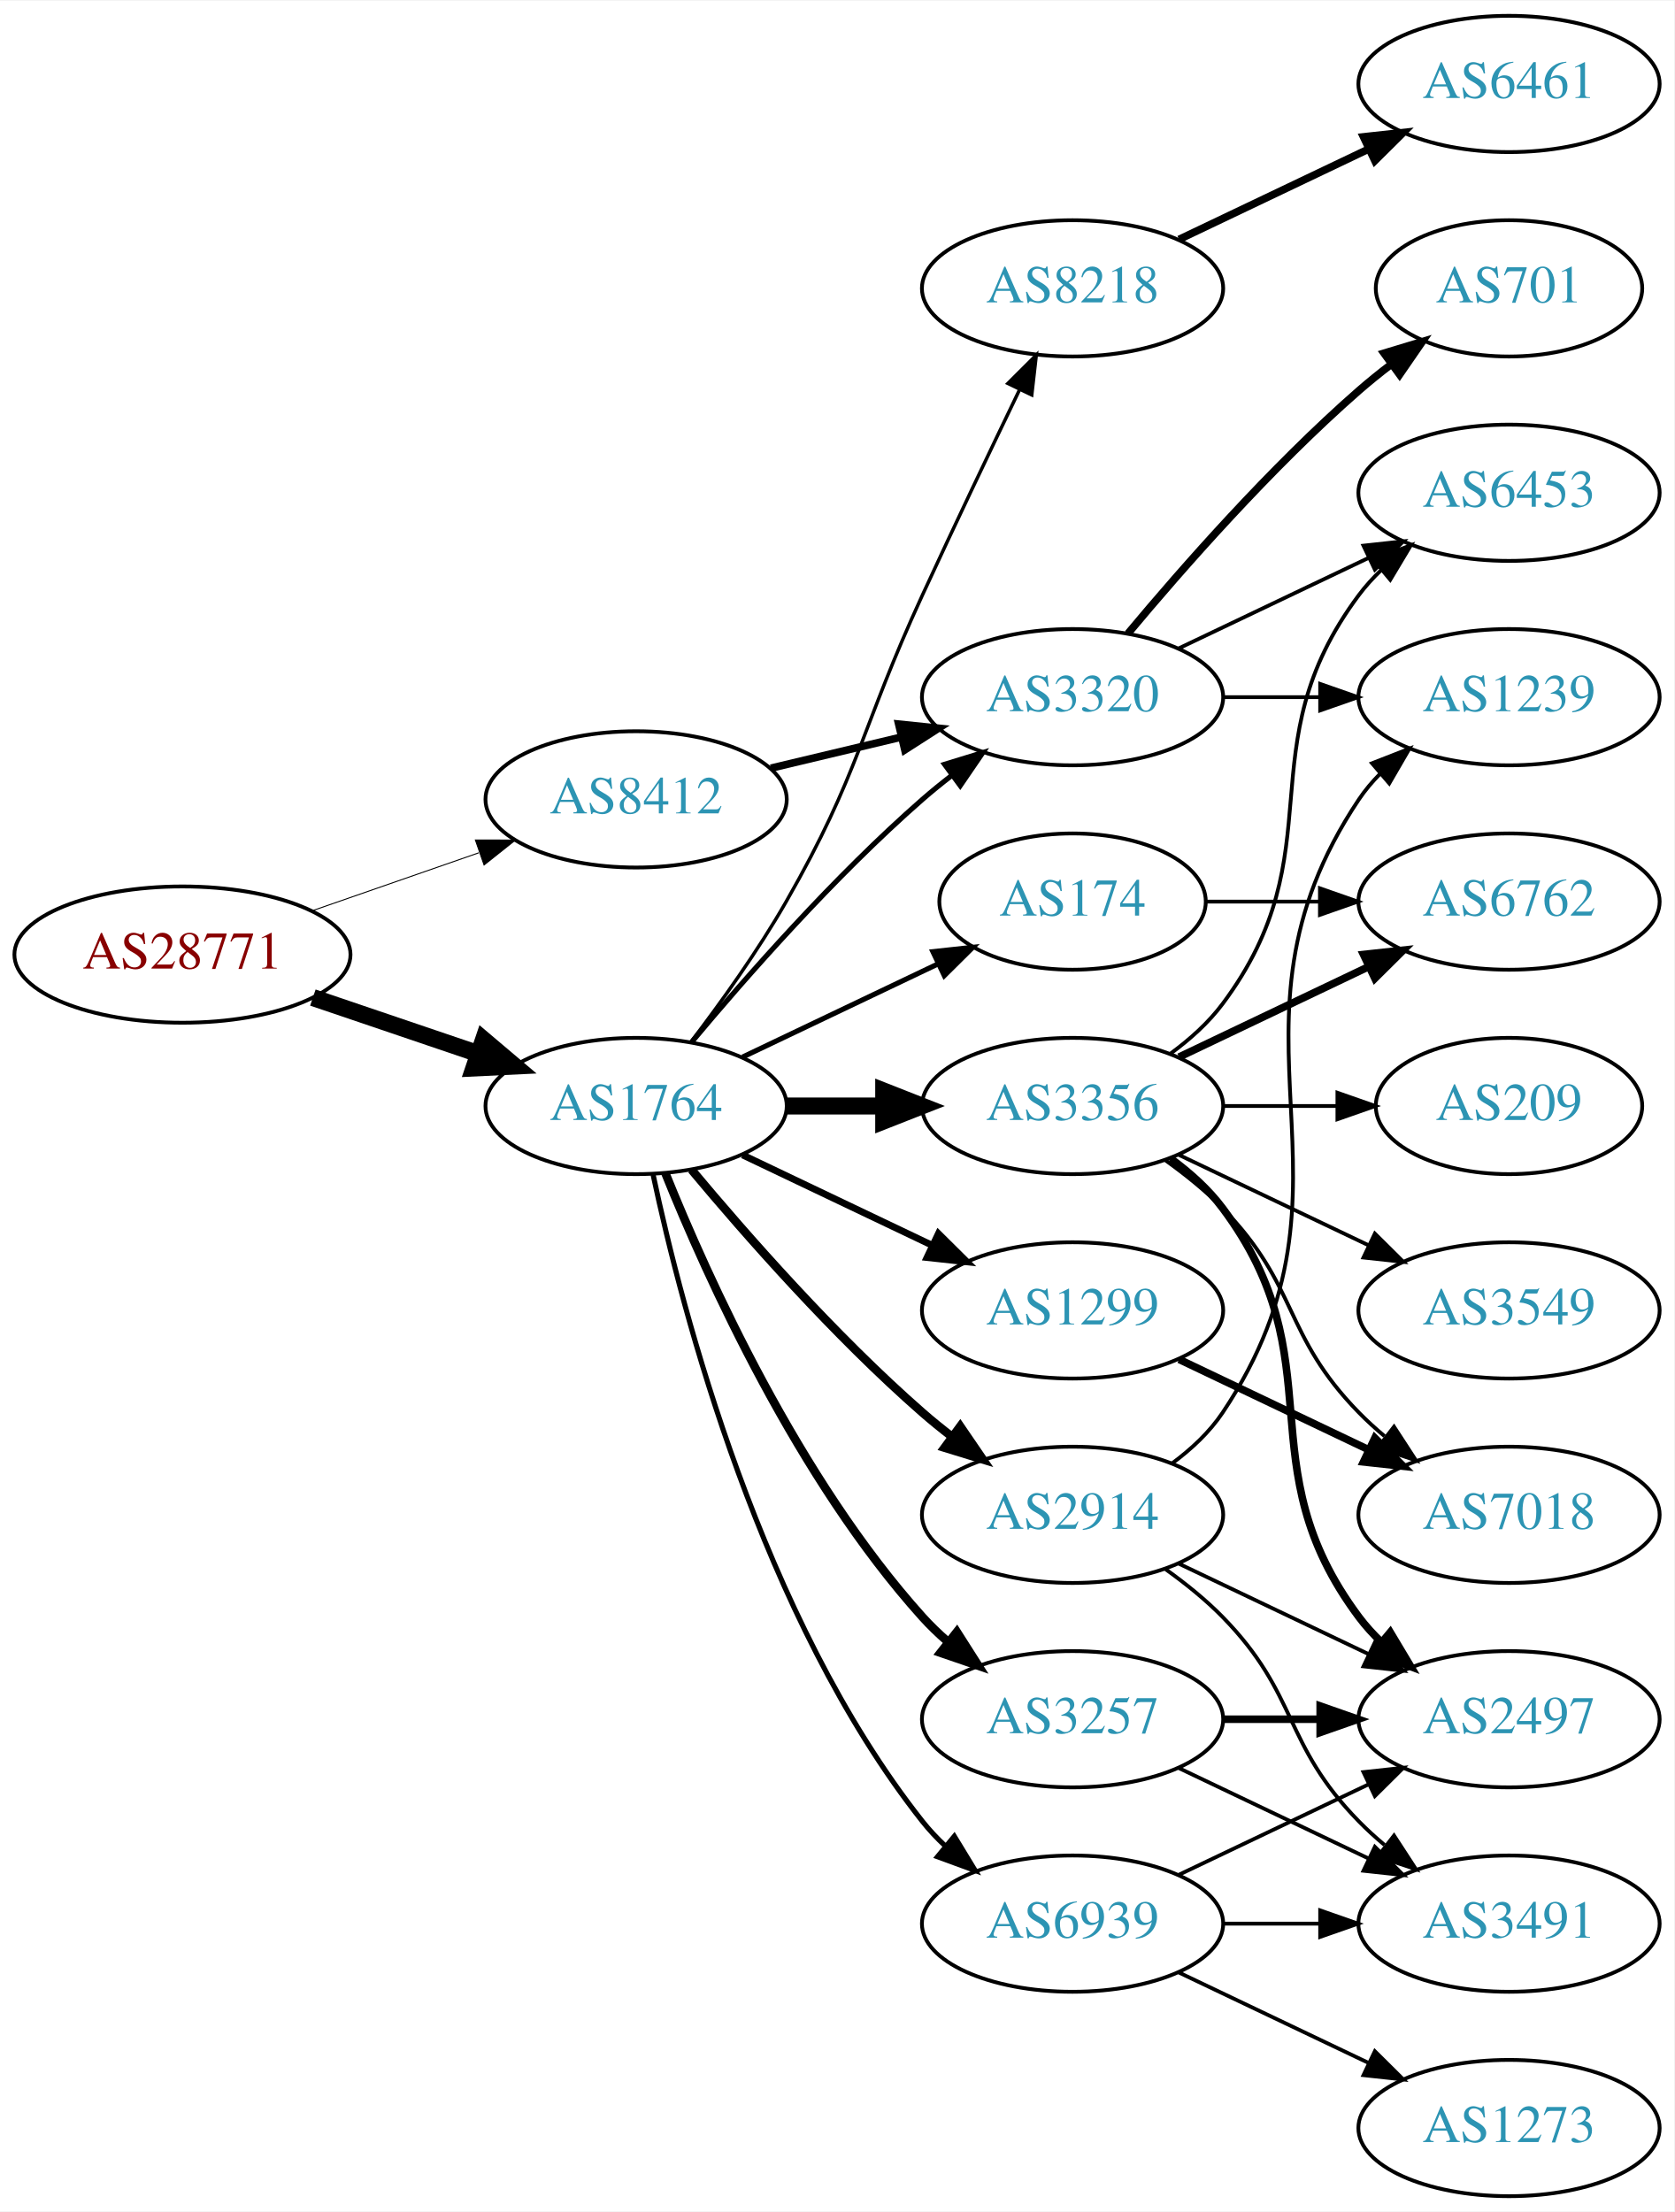
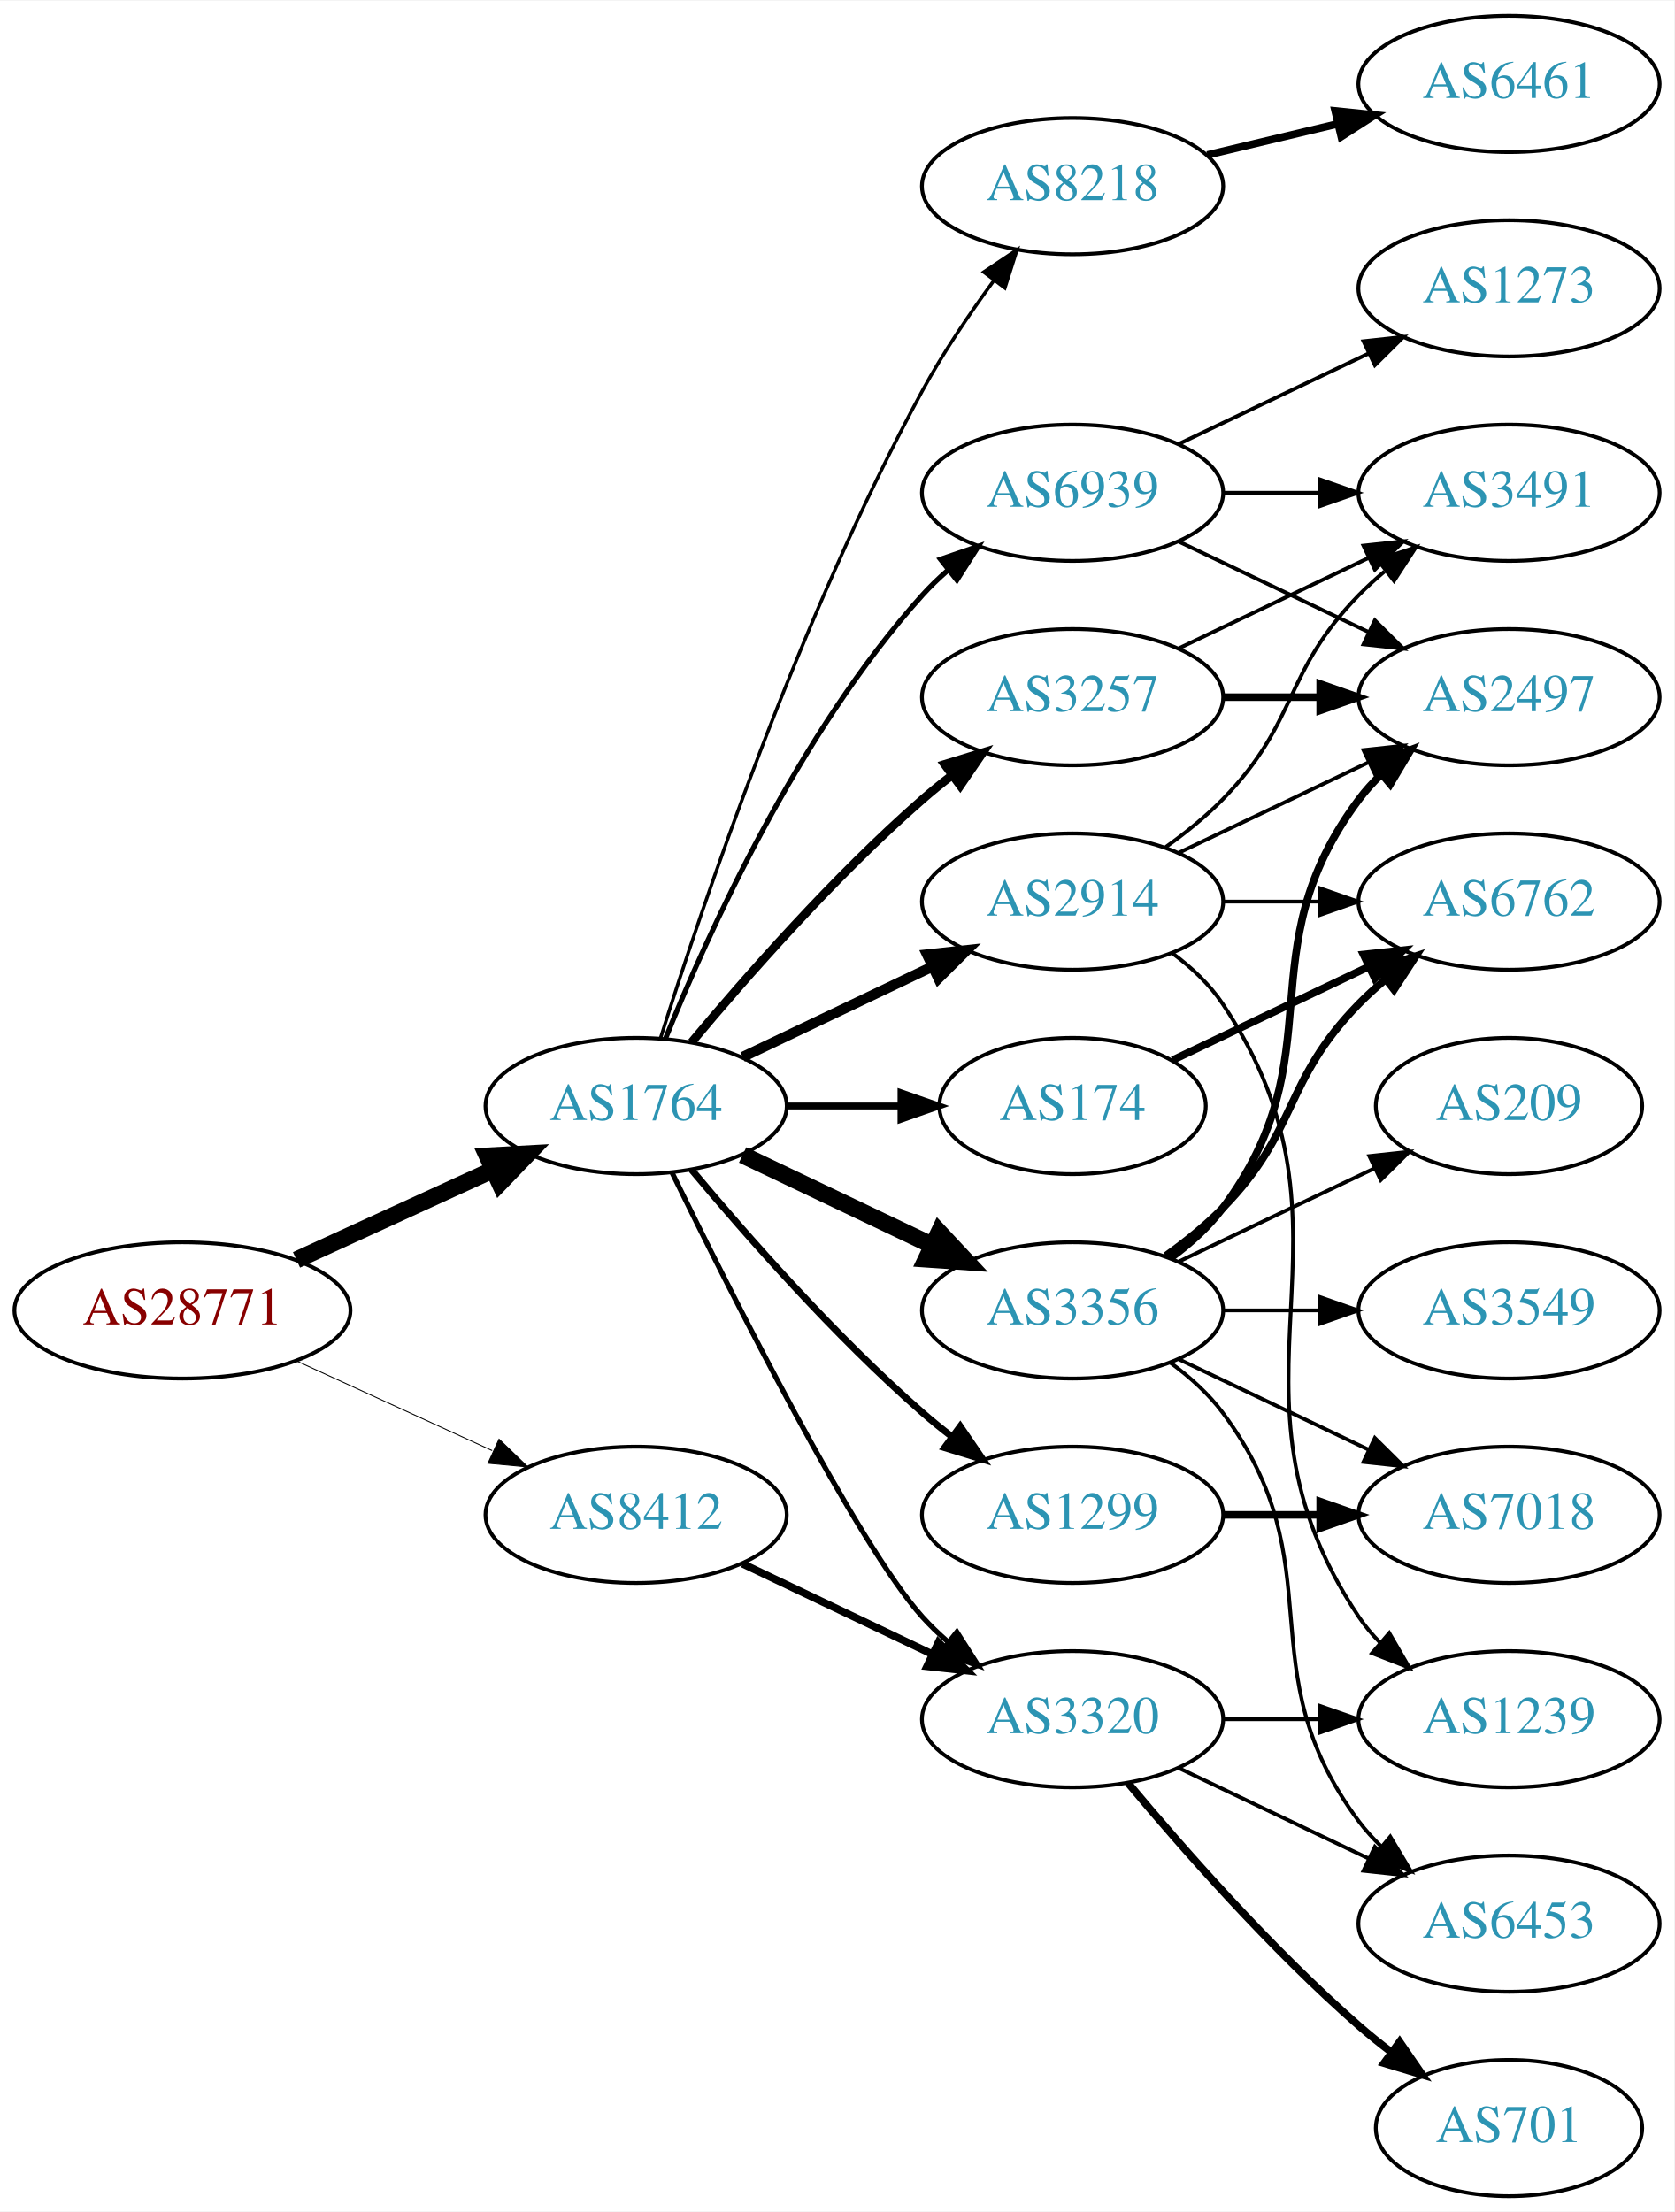
<svg xmlns="http://www.w3.org/2000/svg" xmlns:xlink="http://www.w3.org/1999/xlink" width="442pt" height="584pt" viewBox="0.00 0.00 442.27 584.00">
  <g id="graph0" class="graph" transform="scale(1 1) rotate(0) translate(4 580)">
    <polygon fill="white" stroke="none" points="-4,4 -4,-580 438.271,-580 438.271,4 -4,4" />
    <g id="node1" class="node">
      <g id="a_node1">
        <a xlink:href="/asn/28771" xlink:title="AS28771 ~ [street address]: Postfach 1 [AT]">
-           <ellipse fill="#ffffff" stroke="black" cx="44.196" cy="-328" rx="44.393" ry="18" />
-           <text text-anchor="middle" x="44.196" y="-324.3" font-family="Times,serif" font-size="14.00" fill="#880000">AS28771</text>
+           <ellipse fill="#ffffff" stroke="black" cx="44.196" cy="-234" rx="44.393" ry="18" />
+           <text text-anchor="middle" x="44.196" y="-230.3" font-family="Times,serif" font-size="14.00" fill="#880000">AS28771</text>
        </a>
      </g>
    </g>
    <g id="node2" class="node">
      <g id="a_node2">
        <a xlink:href="/asn/1764" xlink:title="AS1764 ~ NEXTLAYER-AS [AT]">
          <ellipse fill="#ffffff" stroke="black" cx="164.039" cy="-288" rx="39.794" ry="18" />
          <text text-anchor="middle" x="164.039" y="-284.3" font-family="Times,serif" font-size="14.00" fill="#2c94b3">AS1764</text>
        </a>
      </g>
    </g>
    <g id="edge1" class="edge">
-       <path fill="none" stroke="black" stroke-width="4.5" d="M78.65,-316.645C92.251,-312.028 108.093,-306.651 122.354,-301.81" />
-       <polygon fill="black" stroke="black" stroke-width="4.5" points="123.724,-305.503 131.928,-298.56 121.193,-298.046 123.724,-305.503" />
+       <path fill="none" stroke="black" stroke-width="4.5" d="M74.326,-247.348C89.937,-254.502 109.335,-263.391 126.007,-271.03" />
+       <polygon fill="black" stroke="black" stroke-width="4.5" points="124.727,-274.775 135.459,-275.362 128.008,-267.616 124.727,-274.775" />
    </g>
    <g id="node3" class="node">
      <g id="a_node3">
        <a xlink:href="/asn/8412" xlink:title="AS8412 ~ Rennweg 97-99 [AT]">
-           <ellipse fill="#ffffff" stroke="black" cx="164.039" cy="-369" rx="39.794" ry="18" />
-           <text text-anchor="middle" x="164.039" y="-365.3" font-family="Times,serif" font-size="14.00" fill="#2c94b3">AS8412</text>
+           <ellipse fill="#ffffff" stroke="black" cx="164.039" cy="-180" rx="39.794" ry="18" />
+           <text text-anchor="middle" x="164.039" y="-176.3" font-family="Times,serif" font-size="14.00" fill="#2c94b3">AS8412</text>
        </a>
      </g>
    </g>
    <g id="edge2" class="edge">
-       <path fill="none" stroke="black" stroke-width="0.257" d="M78.335,-339.53C92.053,-344.302 108.092,-349.883 122.502,-354.896" />
-       <polygon fill="black" stroke="black" stroke-width="0.257" points="121.573,-358.279 132.168,-358.26 123.874,-351.668 121.573,-358.279" />
+       <path fill="none" stroke="black" stroke-width="0.243" d="M74.326,-220.652C89.937,-213.498 109.335,-204.609 126.007,-196.97" />
+       <polygon fill="black" stroke="black" stroke-width="0.243" points="127.826,-199.986 135.459,-192.638 124.91,-193.622 127.826,-199.986" />
    </g>
    <g id="node4" class="node">
      <g id="a_node4">
        <a xlink:href="/asn/8218" xlink:title="AS8218 ~ legacy Neotelecoms [FR]">
-           <ellipse fill="#ffffff" stroke="black" cx="279.332" cy="-504" rx="39.794" ry="18" />
-           <text text-anchor="middle" x="279.332" y="-500.3" font-family="Times,serif" font-size="14.00" fill="#2c94b3">AS8218</text>
+           <ellipse fill="#ffffff" stroke="black" cx="279.332" cy="-531" rx="39.794" ry="18" />
+           <text text-anchor="middle" x="279.332" y="-527.3" font-family="Times,serif" font-size="14.00" fill="#2c94b3">AS8218</text>
        </a>
      </g>
    </g>
    <g id="edge3" class="edge">
-       <path fill="none" stroke="black" stroke-width="0.9" d="M178.5,-304.913C186.393,-315.27 196.242,-328.992 203.685,-342 223.25,-376.194 223.201,-387.219 239.685,-423 248.053,-441.165 257.746,-461.478 265.331,-477.218" />
-       <polygon fill="black" stroke="black" stroke-width="0.9" points="262.249,-478.885 269.75,-486.367 268.552,-475.84 262.249,-478.885" />
+       <path fill="none" stroke="black" stroke-width="0.9" d="M170.46,-305.841C181.231,-340.146 207.122,-417.203 239.685,-477 245.117,-486.974 252.091,-497.269 258.617,-506.16" />
+       <polygon fill="black" stroke="black" stroke-width="0.9" points="255.858,-508.316 264.67,-514.198 261.45,-504.105 255.858,-508.316" />
    </g>
    <g id="node5" class="node">
      <g id="a_node5">
-         <a xlink:href="/asn/2914" xlink:title="AS2914 ~ NTT America, Inc. [US]">
-           <ellipse fill="#ffffff" stroke="black" cx="279.332" cy="-180" rx="39.794" ry="18" />
-           <text text-anchor="middle" x="279.332" y="-176.3" font-family="Times,serif" font-size="14.00" fill="#2c94b3">AS2914</text>
+         <a xlink:href="/asn/3257" xlink:title="AS3257 ~ GTT [DE]">
+           <ellipse fill="#ffffff" stroke="black" cx="279.332" cy="-396" rx="39.794" ry="18" />
+           <text text-anchor="middle" x="279.332" y="-392.3" font-family="Times,serif" font-size="14.00" fill="#2c94b3">AS3257</text>
        </a>
      </g>
    </g>
    <g id="edge4" class="edge">
-       <path fill="none" stroke="black" stroke-width="2.25" d="M178.669,-271.183C192.951,-254.071 216.498,-227.255 239.685,-207 242.151,-204.846 244.789,-202.706 247.487,-200.628" />
-       <polygon fill="black" stroke="black" stroke-width="2.25" points="249.66,-203.375 255.641,-194.63 245.512,-197.736 249.66,-203.375" />
+       <path fill="none" stroke="black" stroke-width="2.25" d="M178.669,-304.817C192.951,-321.929 216.498,-348.745 239.685,-369 242.151,-371.154 244.789,-373.294 247.487,-375.372" />
+       <polygon fill="black" stroke="black" stroke-width="2.25" points="245.512,-378.264 255.641,-381.37 249.66,-372.625 245.512,-378.264" />
    </g>
    <g id="node6" class="node">
      <g id="a_node6">
        <a xlink:href="/asn/3356" xlink:title="AS3356 ~ Level 3 Parent, LLC [US]">
-           <ellipse fill="#ffffff" stroke="black" cx="279.332" cy="-288" rx="39.794" ry="18" />
-           <text text-anchor="middle" x="279.332" y="-284.3" font-family="Times,serif" font-size="14.00" fill="#2c94b3">AS3356</text>
+           <ellipse fill="#ffffff" stroke="black" cx="279.332" cy="-234" rx="39.794" ry="18" />
+           <text text-anchor="middle" x="279.332" y="-230.3" font-family="Times,serif" font-size="14.00" fill="#2c94b3">AS3356</text>
        </a>
      </g>
    </g>
    <g id="edge5" class="edge">
-       <path fill="none" stroke="black" stroke-width="4.5" d="M203.711,-288C211.914,-288 220.678,-288 229.21,-288" />
-       <polygon fill="black" stroke="black" stroke-width="4.5" points="229.449,-291.938 239.449,-288 229.449,-284.063 229.449,-291.938" />
+       <path fill="none" stroke="black" stroke-width="4.5" d="M192.175,-275.066C207.169,-267.919 225.99,-258.948 242.213,-251.215" />
+       <polygon fill="black" stroke="black" stroke-width="4.5" points="244.084,-254.686 251.417,-246.829 240.695,-247.577 244.084,-254.686" />
    </g>
    <g id="node7" class="node">
      <g id="a_node7">
-         <a xlink:href="/asn/3257" xlink:title="AS3257 ~ GTT [DE]">
-           <ellipse fill="#ffffff" stroke="black" cx="279.332" cy="-126" rx="39.794" ry="18" />
-           <text text-anchor="middle" x="279.332" y="-122.3" font-family="Times,serif" font-size="14.00" fill="#2c94b3">AS3257</text>
+         <a xlink:href="/asn/2914" xlink:title="AS2914 ~ NTT America, Inc. [US]">
+           <ellipse fill="#ffffff" stroke="black" cx="279.332" cy="-342" rx="39.794" ry="18" />
+           <text text-anchor="middle" x="279.332" y="-338.3" font-family="Times,serif" font-size="14.00" fill="#2c94b3">AS2914</text>
        </a>
      </g>
    </g>
    <g id="edge6" class="edge">
-       <path fill="none" stroke="black" stroke-width="2.25" d="M171.786,-270.213C182.837,-242.757 206.891,-189.422 239.685,-153 241.688,-150.776 243.906,-148.637 246.239,-146.603" />
-       <polygon fill="black" stroke="black" stroke-width="2.25" points="248.769,-149.065 254.458,-140.127 244.437,-143.567 248.769,-149.065" />
+       <path fill="none" stroke="black" stroke-width="2.7" d="M192.175,-300.934C207.169,-308.081 225.99,-317.052 242.213,-324.785" />
+       <polygon fill="black" stroke="black" stroke-width="2.7" points="240.884,-328.028 251.417,-329.171 243.895,-321.709 240.884,-328.028" />
    </g>
    <g id="node8" class="node">
      <g id="a_node8">
-         <a xlink:href="/asn/1299" xlink:title="AS1299 ~ Telia Carrier [EU]">
-           <ellipse fill="#ffffff" stroke="black" cx="279.332" cy="-234" rx="39.794" ry="18" />
-           <text text-anchor="middle" x="279.332" y="-230.3" font-family="Times,serif" font-size="14.00" fill="#2c94b3">AS1299</text>
+         <a xlink:href="/asn/3320" xlink:title="AS3320 ~ DTAG [DE]">
+           <ellipse fill="#ffffff" stroke="black" cx="279.332" cy="-126" rx="39.794" ry="18" />
+           <text text-anchor="middle" x="279.332" y="-122.3" font-family="Times,serif" font-size="14.00" fill="#2c94b3">AS3320</text>
        </a>
      </g>
    </g>
    <g id="edge7" class="edge">
-       <path fill="none" stroke="black" stroke-width="1.8" d="M192.175,-275.066C207.169,-267.919 225.99,-258.948 242.213,-251.215" />
-       <polygon fill="black" stroke="black" stroke-width="1.8" points="243.895,-254.291 251.417,-246.829 240.884,-247.972 243.895,-254.291" />
+       <path fill="none" stroke="black" stroke-width="1.35" d="M173.476,-270.489C189.095,-238.491 222.481,-172.107 239.685,-153 241.688,-150.776 243.906,-148.637 246.239,-146.603" />
+       <polygon fill="black" stroke="black" stroke-width="1.35" points="248.769,-149.065 254.458,-140.127 244.437,-143.567 248.769,-149.065" />
    </g>
    <g id="node9" class="node">
      <g id="a_node9">
-         <a xlink:href="/asn/3320" xlink:title="AS3320 ~ DTAG [DE]">
-           <ellipse fill="#ffffff" stroke="black" cx="279.332" cy="-396" rx="39.794" ry="18" />
-           <text text-anchor="middle" x="279.332" y="-392.3" font-family="Times,serif" font-size="14.00" fill="#2c94b3">AS3320</text>
+         <a xlink:href="/asn/174" xlink:title="AS174 ~ Cogent Communications [US]">
+           <ellipse fill="#ffffff" stroke="black" cx="279.332" cy="-288" rx="35.194" ry="18" />
+           <text text-anchor="middle" x="279.332" y="-284.3" font-family="Times,serif" font-size="14.00" fill="#2c94b3">AS174</text>
        </a>
      </g>
    </g>
    <g id="edge8" class="edge">
-       <path fill="none" stroke="black" stroke-width="1.35" d="M178.669,-304.817C192.951,-321.929 216.498,-348.745 239.685,-369 242.151,-371.154 244.789,-373.294 247.487,-375.372" />
-       <polygon fill="black" stroke="black" stroke-width="1.35" points="245.512,-378.264 255.641,-381.37 249.66,-372.625 245.512,-378.264" />
+       <path fill="none" stroke="black" stroke-width="1.8" d="M203.711,-288C213.416,-288 223.907,-288 233.87,-288" />
+       <polygon fill="black" stroke="black" stroke-width="1.8" points="234.006,-291.5 244.006,-288 234.006,-284.5 234.006,-291.5" />
    </g>
    <g id="node10" class="node">
      <g id="a_node10">
-         <a xlink:href="/asn/174" xlink:title="AS174 ~ Cogent Communications [US]">
-           <ellipse fill="#ffffff" stroke="black" cx="279.332" cy="-342" rx="35.194" ry="18" />
-           <text text-anchor="middle" x="279.332" y="-338.3" font-family="Times,serif" font-size="14.00" fill="#2c94b3">AS174</text>
+         <a xlink:href="/asn/1299" xlink:title="AS1299 ~ Telia Carrier [EU]">
+           <ellipse fill="#ffffff" stroke="black" cx="279.332" cy="-180" rx="39.794" ry="18" />
+           <text text-anchor="middle" x="279.332" y="-176.3" font-family="Times,serif" font-size="14.00" fill="#2c94b3">AS1299</text>
        </a>
      </g>
    </g>
    <g id="edge9" class="edge">
-       <path fill="none" stroke="black" stroke-width="1.35" d="M192.175,-300.934C207.607,-308.29 227.092,-317.577 243.628,-325.459" />
-       <polygon fill="black" stroke="black" stroke-width="1.35" points="242.436,-328.768 252.969,-329.911 245.448,-322.449 242.436,-328.768" />
+       <path fill="none" stroke="black" stroke-width="1.8" d="M178.669,-271.183C192.951,-254.071 216.498,-227.255 239.685,-207 242.151,-204.846 244.789,-202.706 247.487,-200.628" />
+       <polygon fill="black" stroke="black" stroke-width="1.8" points="249.66,-203.375 255.641,-194.63 245.512,-197.736 249.66,-203.375" />
    </g>
    <g id="node11" class="node">
      <g id="a_node11">
        <a xlink:href="/asn/6939" xlink:title="AS6939 ~ Hurricane Electric LLC [US]">
-           <ellipse fill="#ffffff" stroke="black" cx="279.332" cy="-72" rx="39.794" ry="18" />
-           <text text-anchor="middle" x="279.332" y="-68.3" font-family="Times,serif" font-size="14.00" fill="#2c94b3">AS6939</text>
+           <ellipse fill="#ffffff" stroke="black" cx="279.332" cy="-450" rx="39.794" ry="18" />
+           <text text-anchor="middle" x="279.332" y="-446.3" font-family="Times,serif" font-size="14.00" fill="#2c94b3">AS6939</text>
        </a>
      </g>
    </g>
    <g id="edge10" class="edge">
-       <path fill="none" stroke="black" stroke-width="1.35" d="M168.529,-269.84C176.16,-233.97 197.152,-152.845 239.685,-99 241.493,-96.712 243.545,-94.538 245.74,-92.49" />
-       <polygon fill="black" stroke="black" stroke-width="1.35" points="248.094,-95.086 253.6,-86.034 243.651,-89.677 248.094,-95.086" />
-     </g>
-     <g id="edge31" class="edge">
-       <path fill="none" stroke="black" stroke-width="2" d="M199.646,-377.248C210.517,-379.838 222.671,-382.735 234.114,-385.462" />
-       <polygon fill="black" stroke="black" stroke-width="2" points="233.397,-388.889 243.936,-387.803 235.02,-382.08 233.397,-388.889" />
+       <path fill="none" stroke="black" stroke-width="1.35" d="M171.786,-305.787C182.837,-333.243 206.891,-386.578 239.685,-423 241.688,-425.224 243.906,-427.363 246.239,-429.397" />
+       <polygon fill="black" stroke="black" stroke-width="1.35" points="244.437,-432.433 254.458,-435.873 248.769,-426.935 244.437,-432.433" />
+     </g>
+     <g id="edge32" class="edge">
+       <path fill="none" stroke="black" stroke-width="2" d="M192.175,-167.066C207.169,-159.919 225.99,-150.948 242.213,-143.215" />
+       <polygon fill="black" stroke="black" stroke-width="2" points="243.895,-146.291 251.417,-138.829 240.884,-139.972 243.895,-146.291" />
    </g>
    <g id="node12" class="node">
      <g id="a_node12">
        <a xlink:href="/asn/6461" xlink:title="AS6461 ~ Zayo Bandwidth [US]">
          <ellipse fill="#ffffff" stroke="black" cx="394.625" cy="-558" rx="39.794" ry="18" />
          <text text-anchor="middle" x="394.625" y="-554.3" font-family="Times,serif" font-size="14.00" fill="#2c94b3">AS6461</text>
        </a>
      </g>
    </g>
    <g id="edge11" class="edge">
-       <path fill="none" stroke="black" stroke-width="2" d="M307.468,-516.934C322.462,-524.081 341.283,-533.052 357.506,-540.785" />
-       <polygon fill="black" stroke="black" stroke-width="2" points="356.177,-544.028 366.71,-545.171 359.188,-537.709 356.177,-544.028" />
-     </g>
-     <g id="node13" class="node">
-       <g id="a_node13">
+       <path fill="none" stroke="black" stroke-width="2" d="M314.939,-539.248C325.81,-541.838 337.964,-544.735 349.407,-547.462" />
+       <polygon fill="black" stroke="black" stroke-width="2" points="348.69,-550.889 359.229,-549.803 350.313,-544.08 348.69,-550.889" />
+     </g>
+     <g id="node14" class="node">
+       <g id="a_node14">
        <a xlink:href="/asn/2497" xlink:title="AS2497 ~ Internet Initiative Japan Inc. [JP]">
-           <ellipse fill="#ffffff" stroke="black" cx="394.625" cy="-126" rx="39.794" ry="18" />
-           <text text-anchor="middle" x="394.625" y="-122.3" font-family="Times,serif" font-size="14.00" fill="#2c94b3">AS2497</text>
-         </a>
-       </g>
-     </g>
-     <g id="edge22" class="edge">
-       <path fill="none" stroke="black" d="M307.468,-167.066C322.462,-159.919 341.283,-150.948 357.506,-143.215" />
-       <polygon fill="black" stroke="black" points="359.188,-146.291 366.71,-138.829 356.177,-139.972 359.188,-146.291" />
+           <ellipse fill="#ffffff" stroke="black" cx="394.625" cy="-396" rx="39.794" ry="18" />
+           <text text-anchor="middle" x="394.625" y="-392.3" font-family="Times,serif" font-size="14.00" fill="#2c94b3">AS2497</text>
+         </a>
+       </g>
+     </g>
+     <g id="edge23" class="edge">
+       <path fill="none" stroke="black" stroke-width="2" d="M319.004,-396C327.207,-396 335.971,-396 344.503,-396" />
+       <polygon fill="black" stroke="black" stroke-width="2" points="344.742,-399.5 354.742,-396 344.742,-392.5 344.742,-399.5" />
    </g>
    <g id="node19" class="node">
      <g id="a_node19">
        <a xlink:href="/asn/3491" xlink:title="AS3491 ~ PCCW Global, Inc. [US]">
+           <ellipse fill="#ffffff" stroke="black" cx="394.625" cy="-450" rx="39.794" ry="18" />
+           <text text-anchor="middle" x="394.625" y="-446.3" font-family="Times,serif" font-size="14.00" fill="#2c94b3">AS3491</text>
+         </a>
+       </g>
+     </g>
+     <g id="edge22" class="edge">
+       <path fill="none" stroke="black" d="M307.468,-408.934C322.462,-416.081 341.283,-425.052 357.506,-432.785" />
+       <polygon fill="black" stroke="black" points="356.177,-436.028 366.71,-437.171 359.188,-429.709 356.177,-436.028" />
+     </g>
+     <g id="node13" class="node">
+       <g id="a_node13">
+         <a xlink:href="/asn/6453" xlink:title="AS6453 ~ TATA COMMUNICATIONS (AMERICA) INC [US]">
          <ellipse fill="#ffffff" stroke="black" cx="394.625" cy="-72" rx="39.794" ry="18" />
-           <text text-anchor="middle" x="394.625" y="-68.3" font-family="Times,serif" font-size="14.00" fill="#2c94b3">AS3491</text>
-         </a>
-       </g>
-     </g>
-     <g id="edge21" class="edge">
-       <path fill="none" stroke="black" d="M303.926,-165.611C309.182,-161.852 314.513,-157.563 318.978,-153 339.151,-132.383 334.806,-119.617 354.978,-99 357.071,-96.861 359.354,-94.782 361.731,-92.79" />
-       <polygon fill="black" stroke="black" points="364.249,-95.268 370.031,-86.389 359.974,-89.725 364.249,-95.268" />
-     </g>
-     <g id="node20" class="node">
-       <g id="a_node20">
-         <a xlink:href="/asn/1239" xlink:title="AS1239 ~ Sprint [US]">
-           <ellipse fill="#ffffff" stroke="black" cx="394.625" cy="-396" rx="39.794" ry="18" />
-           <text text-anchor="middle" x="394.625" y="-392.3" font-family="Times,serif" font-size="14.00" fill="#2c94b3">AS1239</text>
-         </a>
-       </g>
-     </g>
-     <g id="edge23" class="edge">
-       <path fill="none" stroke="black" d="M305.651,-193.607C310.707,-197.351 315.518,-201.831 318.978,-207 360.003,-268.294 313.954,-307.706 354.978,-369 356.6,-371.423 358.519,-373.695 360.621,-375.81" />
-       <polygon fill="black" stroke="black" points="358.434,-378.546 368.306,-382.393 362.988,-373.229 358.434,-378.546" />
+           <text text-anchor="middle" x="394.625" y="-68.3" font-family="Times,serif" font-size="14.00" fill="#2c94b3">AS6453</text>
+         </a>
+       </g>
    </g>
    <g id="edge12" class="edge">
-       <path fill="none" stroke="black" stroke-width="2" d="M305.262,-274.118C310.338,-270.389 315.256,-265.984 318.978,-261 349.249,-220.458 324.707,-193.542 354.978,-153 356.723,-150.664 358.73,-148.455 360.893,-146.383" />
-       <polygon fill="black" stroke="black" stroke-width="2" points="363.253,-148.973 368.694,-139.882 358.771,-143.595 363.253,-148.973" />
-     </g>
-     <g id="node14" class="node">
-       <g id="a_node14">
-         <a xlink:href="/asn/6762" xlink:title="AS6762 ~ TELECOM ITALIA SPARKLE S.p.A. [IT]">
-           <ellipse fill="#ffffff" stroke="black" cx="394.625" cy="-342" rx="39.794" ry="18" />
-           <text text-anchor="middle" x="394.625" y="-338.3" font-family="Times,serif" font-size="14.00" fill="#2c94b3">AS6762</text>
-         </a>
-       </g>
+       <path fill="none" stroke="black" d="M305.262,-220.118C310.338,-216.389 315.256,-211.984 318.978,-207 349.249,-166.458 324.707,-139.542 354.978,-99 356.723,-96.664 358.73,-94.455 360.893,-92.383" />
+       <polygon fill="black" stroke="black" points="363.253,-94.973 368.694,-85.882 358.771,-89.595 363.253,-94.973" />
    </g>
    <g id="edge13" class="edge">
-       <path fill="none" stroke="black" stroke-width="2" d="M307.468,-300.934C322.462,-308.081 341.283,-317.052 357.506,-324.785" />
-       <polygon fill="black" stroke="black" stroke-width="2" points="356.177,-328.028 366.71,-329.171 359.188,-321.709 356.177,-328.028" />
+       <path fill="none" stroke="black" stroke-width="2" d="M305.262,-247.882C310.338,-251.611 315.256,-256.016 318.978,-261 349.249,-301.542 324.707,-328.458 354.978,-369 356.723,-371.336 358.73,-373.545 360.893,-375.617" />
+       <polygon fill="black" stroke="black" stroke-width="2" points="358.771,-378.405 368.694,-382.118 363.253,-373.027 358.771,-378.405" />
    </g>
    <g id="node15" class="node">
      <g id="a_node15">
        <a xlink:href="/asn/3549" xlink:title="AS3549 ~ Level 3 Parent, LLC [US]">
          <ellipse fill="#ffffff" stroke="black" cx="394.625" cy="-234" rx="39.794" ry="18" />
          <text text-anchor="middle" x="394.625" y="-230.3" font-family="Times,serif" font-size="14.00" fill="#2c94b3">AS3549</text>
        </a>
      </g>
    </g>
    <g id="edge14" class="edge">
-       <path fill="none" stroke="black" d="M307.468,-275.066C322.462,-267.919 341.283,-258.948 357.506,-251.215" />
-       <polygon fill="black" stroke="black" points="359.188,-254.291 366.71,-246.829 356.177,-247.972 359.188,-254.291" />
+       <path fill="none" stroke="black" d="M319.004,-234C327.207,-234 335.971,-234 344.503,-234" />
+       <polygon fill="black" stroke="black" points="344.742,-237.5 354.742,-234 344.742,-230.5 344.742,-237.5" />
    </g>
    <g id="node16" class="node">
      <g id="a_node16">
-         <a xlink:href="/asn/6453" xlink:title="AS6453 ~ TATA COMMUNICATIONS (AMERICA) INC [US]">
-           <ellipse fill="#ffffff" stroke="black" cx="394.625" cy="-450" rx="39.794" ry="18" />
-           <text text-anchor="middle" x="394.625" y="-446.3" font-family="Times,serif" font-size="14.00" fill="#2c94b3">AS6453</text>
+         <a xlink:href="/asn/6762" xlink:title="AS6762 ~ TELECOM ITALIA SPARKLE S.p.A. [IT]">
+           <ellipse fill="#ffffff" stroke="black" cx="394.625" cy="-342" rx="39.794" ry="18" />
+           <text text-anchor="middle" x="394.625" y="-338.3" font-family="Times,serif" font-size="14.00" fill="#2c94b3">AS6762</text>
        </a>
      </g>
    </g>
    <g id="edge15" class="edge">
-       <path fill="none" stroke="black" d="M305.262,-301.882C310.338,-305.611 315.256,-310.016 318.978,-315 349.249,-355.542 324.707,-382.458 354.978,-423 356.723,-425.336 358.73,-427.545 360.893,-429.617" />
-       <polygon fill="black" stroke="black" points="358.771,-432.405 368.694,-436.118 363.253,-427.027 358.771,-432.405" />
+       <path fill="none" stroke="black" stroke-width="2" d="M303.926,-248.389C309.182,-252.148 314.513,-256.437 318.978,-261 339.151,-281.617 334.806,-294.383 354.978,-315 357.071,-317.139 359.354,-319.218 361.731,-321.21" />
+       <polygon fill="black" stroke="black" stroke-width="2" points="359.974,-324.275 370.031,-327.611 364.249,-318.732 359.974,-324.275" />
    </g>
    <g id="node17" class="node">
      <g id="a_node17">
        <a xlink:href="/asn/7018" xlink:title="AS7018 ~ AT&amp;T Services, Inc. [US]">
          <ellipse fill="#ffffff" stroke="black" cx="394.625" cy="-180" rx="39.794" ry="18" />
          <text text-anchor="middle" x="394.625" y="-176.3" font-family="Times,serif" font-size="14.00" fill="#2c94b3">AS7018</text>
        </a>
      </g>
    </g>
    <g id="edge16" class="edge">
-       <path fill="none" stroke="black" d="M303.926,-273.611C309.182,-269.852 314.513,-265.563 318.978,-261 339.151,-240.383 334.806,-227.617 354.978,-207 357.071,-204.861 359.354,-202.782 361.731,-200.79" />
-       <polygon fill="black" stroke="black" points="364.249,-203.268 370.031,-194.389 359.974,-197.725 364.249,-203.268" />
+       <path fill="none" stroke="black" d="M307.468,-221.066C322.462,-213.919 341.283,-204.948 357.506,-197.215" />
+       <polygon fill="black" stroke="black" points="359.188,-200.291 366.71,-192.829 356.177,-193.972 359.188,-200.291" />
    </g>
    <g id="node18" class="node">
      <g id="a_node18">
        <a xlink:href="/asn/209" xlink:title="AS209 ~ CenturyLink Communications, LLC [US]">
          <ellipse fill="#ffffff" stroke="black" cx="394.625" cy="-288" rx="35.194" ry="18" />
          <text text-anchor="middle" x="394.625" y="-284.3" font-family="Times,serif" font-size="14.00" fill="#2c94b3">AS209</text>
        </a>
      </g>
    </g>
    <g id="edge17" class="edge">
-       <path fill="none" stroke="black" d="M319.004,-288C328.709,-288 339.2,-288 349.163,-288" />
-       <polygon fill="black" stroke="black" points="349.299,-291.5 359.299,-288 349.299,-284.5 349.299,-291.5" />
+       <path fill="none" stroke="black" d="M307.468,-246.934C322.9,-254.29 342.385,-263.577 358.92,-271.459" />
+       <polygon fill="black" stroke="black" points="357.729,-274.768 368.262,-275.911 360.741,-268.449 357.729,-274.768" />
+     </g>
+     <g id="edge20" class="edge">
+       <path fill="none" stroke="black" d="M307.468,-354.934C322.462,-362.081 341.283,-371.052 357.506,-378.785" />
+       <polygon fill="black" stroke="black" points="356.177,-382.028 366.71,-383.171 359.188,-375.709 356.177,-382.028" />
    </g>
    <g id="edge19" class="edge">
-       <path fill="none" stroke="black" stroke-width="2" d="M319.004,-126C327.207,-126 335.971,-126 344.503,-126" />
-       <polygon fill="black" stroke="black" stroke-width="2" points="344.742,-129.5 354.742,-126 344.742,-122.5 344.742,-129.5" />
+       <path fill="none" stroke="black" d="M319.004,-342C327.207,-342 335.971,-342 344.503,-342" />
+       <polygon fill="black" stroke="black" points="344.742,-345.5 354.742,-342 344.742,-338.5 344.742,-345.5" />
    </g>
    <g id="edge18" class="edge">
+       <path fill="none" stroke="black" d="M303.926,-356.389C309.182,-360.148 314.513,-364.437 318.978,-369 339.151,-389.617 334.806,-402.383 354.978,-423 357.071,-425.139 359.354,-427.218 361.731,-429.21" />
+       <polygon fill="black" stroke="black" points="359.974,-432.275 370.031,-435.611 364.249,-426.732 359.974,-432.275" />
+     </g>
+     <g id="node20" class="node">
+       <g id="a_node20">
+         <a xlink:href="/asn/1239" xlink:title="AS1239 ~ Sprint [US]">
+           <ellipse fill="#ffffff" stroke="black" cx="394.625" cy="-126" rx="39.794" ry="18" />
+           <text text-anchor="middle" x="394.625" y="-122.3" font-family="Times,serif" font-size="14.00" fill="#2c94b3">AS1239</text>
+         </a>
+       </g>
+     </g>
+     <g id="edge21" class="edge">
+       <path fill="none" stroke="black" d="M305.651,-328.393C310.707,-324.649 315.518,-320.169 318.978,-315 360.003,-253.706 313.954,-214.294 354.978,-153 356.6,-150.577 358.519,-148.305 360.621,-146.19" />
+       <polygon fill="black" stroke="black" points="362.988,-148.771 368.306,-139.607 358.434,-143.454 362.988,-148.771" />
+     </g>
+     <g id="edge26" class="edge">
      <path fill="none" stroke="black" d="M307.468,-113.066C322.462,-105.919 341.283,-96.948 357.506,-89.215" />
      <polygon fill="black" stroke="black" points="359.188,-92.291 366.71,-84.829 356.177,-85.972 359.188,-92.291" />
    </g>
-     <g id="edge20" class="edge">
-       <path fill="none" stroke="black" stroke-width="2" d="M307.468,-221.066C322.462,-213.919 341.283,-204.948 357.506,-197.215" />
-       <polygon fill="black" stroke="black" stroke-width="2" points="359.188,-200.291 366.71,-192.829 356.177,-193.972 359.188,-200.291" />
-     </g>
-     <g id="edge26" class="edge">
-       <path fill="none" stroke="black" d="M307.468,-408.934C322.462,-416.081 341.283,-425.052 357.506,-432.785" />
-       <polygon fill="black" stroke="black" points="356.177,-436.028 366.71,-437.171 359.188,-429.709 356.177,-436.028" />
-     </g>
    <g id="edge24" class="edge">
-       <path fill="none" stroke="black" d="M319.004,-396C327.207,-396 335.971,-396 344.503,-396" />
-       <polygon fill="black" stroke="black" points="344.742,-399.5 354.742,-396 344.742,-392.5 344.742,-399.5" />
+       <path fill="none" stroke="black" d="M319.004,-126C327.207,-126 335.971,-126 344.503,-126" />
+       <polygon fill="black" stroke="black" points="344.742,-129.5 354.742,-126 344.742,-122.5 344.742,-129.5" />
    </g>
    <g id="node21" class="node">
      <g id="a_node21">
        <a xlink:href="/asn/701" xlink:title="AS701 ~ UUNET [US]">
-           <ellipse fill="#ffffff" stroke="black" cx="394.625" cy="-504" rx="35.194" ry="18" />
-           <text text-anchor="middle" x="394.625" y="-500.3" font-family="Times,serif" font-size="14.00" fill="#2c94b3">AS701</text>
+           <ellipse fill="#ffffff" stroke="black" cx="394.625" cy="-18" rx="35.194" ry="18" />
+           <text text-anchor="middle" x="394.625" y="-14.3" font-family="Times,serif" font-size="14.00" fill="#2c94b3">AS701</text>
        </a>
      </g>
    </g>
    <g id="edge25" class="edge">
-       <path fill="none" stroke="black" stroke-width="2" d="M293.962,-412.817C308.244,-429.929 331.791,-456.745 354.978,-477 357.648,-479.332 360.521,-481.648 363.451,-483.886" />
-       <polygon fill="black" stroke="black" stroke-width="2" points="361.602,-486.87 371.742,-489.939 365.729,-481.216 361.602,-486.87" />
+       <path fill="none" stroke="black" stroke-width="2" d="M293.962,-109.183C308.244,-92.071 331.791,-65.255 354.978,-45 357.648,-42.668 360.521,-40.352 363.451,-38.114" />
+       <polygon fill="black" stroke="black" stroke-width="2" points="365.729,-40.784 371.742,-32.061 361.602,-35.13 365.729,-40.784" />
+     </g>
+     <g id="edge27" class="edge">
+       <path fill="none" stroke="black" stroke-width="2" d="M305.757,-300.119C321.059,-307.413 340.783,-316.814 357.665,-324.86" />
+       <polygon fill="black" stroke="black" stroke-width="2" points="356.172,-328.026 366.705,-329.169 359.184,-321.707 356.172,-328.026" />
+     </g>
+     <g id="edge28" class="edge">
+       <path fill="none" stroke="black" stroke-width="2" d="M319.004,-180C327.207,-180 335.971,-180 344.503,-180" />
+       <polygon fill="black" stroke="black" stroke-width="2" points="344.742,-183.5 354.742,-180 344.742,-176.5 344.742,-183.5" />
    </g>
    <g id="edge30" class="edge">
-       <path fill="none" stroke="black" d="M314.631,-342C324.008,-342 334.358,-342 344.393,-342" />
-       <polygon fill="black" stroke="black" points="344.681,-345.5 354.681,-342 344.681,-338.5 344.681,-345.5" />
-     </g>
-     <g id="edge27" class="edge">
-       <path fill="none" stroke="black" d="M307.468,-84.934C322.462,-92.081 341.283,-101.052 357.506,-108.785" />
-       <polygon fill="black" stroke="black" points="356.177,-112.028 366.71,-113.171 359.188,-105.709 356.177,-112.028" />
-     </g>
-     <g id="edge28" class="edge">
-       <path fill="none" stroke="black" d="M319.004,-72C327.207,-72 335.971,-72 344.503,-72" />
-       <polygon fill="black" stroke="black" points="344.742,-75.5 354.742,-72 344.742,-68.5 344.742,-75.5" />
+       <path fill="none" stroke="black" d="M307.468,-437.066C322.462,-429.919 341.283,-420.948 357.506,-413.215" />
+       <polygon fill="black" stroke="black" points="359.188,-416.291 366.71,-408.829 356.177,-409.972 359.188,-416.291" />
+     </g>
+     <g id="edge29" class="edge">
+       <path fill="none" stroke="black" d="M319.004,-450C327.207,-450 335.971,-450 344.503,-450" />
+       <polygon fill="black" stroke="black" points="344.742,-453.5 354.742,-450 344.742,-446.5 344.742,-453.5" />
    </g>
    <g id="node22" class="node">
      <g id="a_node22">
        <a xlink:href="/asn/1273" xlink:title="AS1273 ~ Vodafone Group PLC [EU]">
-           <ellipse fill="#ffffff" stroke="black" cx="394.625" cy="-18" rx="39.794" ry="18" />
-           <text text-anchor="middle" x="394.625" y="-14.3" font-family="Times,serif" font-size="14.00" fill="#2c94b3">AS1273</text>
-         </a>
-       </g>
-     </g>
-     <g id="edge29" class="edge">
-       <path fill="none" stroke="black" d="M307.468,-59.066C322.462,-51.919 341.283,-42.948 357.506,-35.215" />
-       <polygon fill="black" stroke="black" points="359.188,-38.291 366.71,-30.829 356.177,-31.972 359.188,-38.291" />
+           <ellipse fill="#ffffff" stroke="black" cx="394.625" cy="-504" rx="39.794" ry="18" />
+           <text text-anchor="middle" x="394.625" y="-500.3" font-family="Times,serif" font-size="14.00" fill="#2c94b3">AS1273</text>
+         </a>
+       </g>
+     </g>
+     <g id="edge31" class="edge">
+       <path fill="none" stroke="black" d="M307.468,-462.934C322.462,-470.081 341.283,-479.052 357.506,-486.785" />
+       <polygon fill="black" stroke="black" points="356.177,-490.028 366.71,-491.171 359.188,-483.709 356.177,-490.028" />
    </g>
  </g>
</svg>
